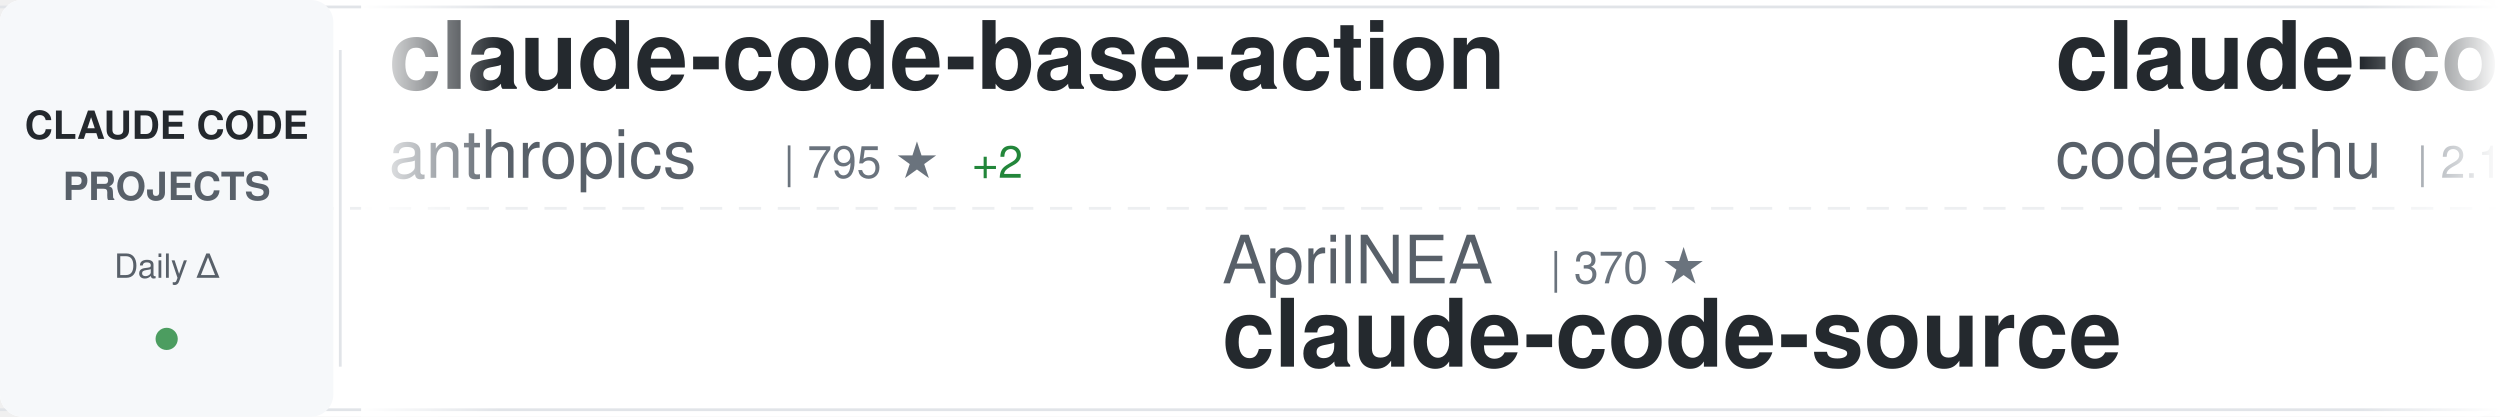
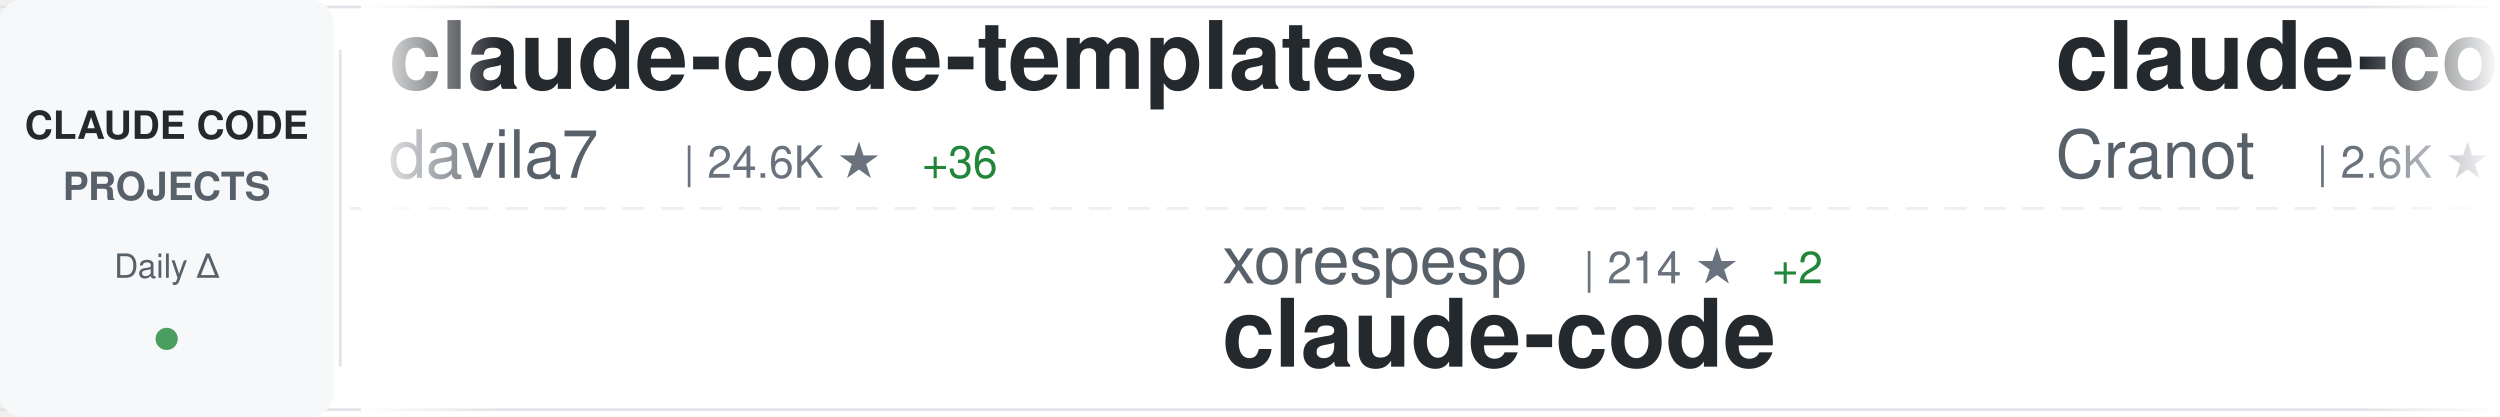
<svg xmlns="http://www.w3.org/2000/svg" width="900" height="150">
  <defs>
    <linearGradient id="awesomeLeftFade" x1="0%" y1="0%" x2="100%" y2="0%">
      <stop offset="0%" style="stop-color:#ffffff;stop-opacity:1" />
      <stop offset="100%" style="stop-color:#ffffff;stop-opacity:0" />
    </linearGradient>
    <linearGradient id="awesomeRightFade" x1="0%" y1="0%" x2="100%" y2="0%">
      <stop offset="0%" style="stop-color:#ffffff;stop-opacity:0" />
      <stop offset="100%" style="stop-color:#ffffff;stop-opacity:1" />
    </linearGradient>
  </defs>
  <rect width="900" height="150" fill="#ffffff" rx="8" />
  <rect x="0" y="2" width="900" height="1" fill="#e1e4e8" />
  <rect x="0" y="147" width="900" height="1" fill="#e1e4e8" />
  <line x1="0" y1="75" x2="900" y2="75" stroke="#e1e4e8" stroke-width="1" stroke-dasharray="8 6" opacity="0.6" />
  <rect x="0" y="0" width="120" height="150" fill="#f6f8fa" rx="8" />
  <text x="60" y="50" font-family="-apple-system, BlinkMacSystemFont, 'Segoe UI', Helvetica, Arial, sans-serif" font-size="14" font-weight="600" fill="#24292e" text-anchor="middle">CLAUDE CODE</text>
  <text x="60" y="72" font-family="-apple-system, BlinkMacSystemFont, 'Segoe UI', Helvetica, Arial, sans-serif" font-size="14" font-weight="600" fill="#586069" text-anchor="middle">PROJECTS</text>
  <text x="60" y="100" font-family="-apple-system, BlinkMacSystemFont, 'Segoe UI', Helvetica, Arial, sans-serif" font-size="12" font-weight="500" fill="#586069" text-anchor="middle">Daily Δ</text>
  <circle cx="60" cy="122" r="4" fill="#22863a" opacity="0.8" />
  <rect x="122" y="18" width="1" height="114" fill="#e1e4e8" />
  <clipPath id="awesomeTickerClip">
    <rect x="130" y="0" width="770" height="150" />
  </clipPath>
  <g clip-path="url(#awesomeTickerClip)">
    <g id="awesomeTickerItems">
      <animateTransform attributeName="transform" attributeType="XML" type="translate" from="0 0" to="-3000 0" dur="54s" repeatCount="indefinite" />
      <g transform="translate(0, 0)">
-         <text x="140" y="32" font-family="-apple-system, BlinkMacSystemFont, 'Segoe UI', Helvetica, Arial, sans-serif" font-size="34" font-weight="600" fill="#24292e">claude-code-base-action</text>
-         <text x="140" y="64" font-family="-apple-system, BlinkMacSystemFont, 'Segoe UI', Helvetica, Arial, sans-serif" font-size="24" font-weight="400" fill="#586069">anthropics</text>
-         <text x="282" y="64" font-family="-apple-system, BlinkMacSystemFont, 'Segoe UI', Helvetica, Arial, sans-serif" font-size="16" font-weight="500" fill="#6a737d">| 795 ★</text>
-         <text x="350" y="64" font-family="-apple-system, BlinkMacSystemFont, 'Segoe UI', Helvetica, Arial, sans-serif" font-size="16" font-weight="500" fill="#22863a"> +2</text>
+         <text x="140" y="32" font-family="-apple-system, BlinkMacSystemFont, 'Segoe UI', Helvetica, Arial, sans-serif" font-size="34" font-weight="600" fill="#24292e">claude-code-templates</text>
+         <text x="140" y="64" font-family="-apple-system, BlinkMacSystemFont, 'Segoe UI', Helvetica, Arial, sans-serif" font-size="24" font-weight="400" fill="#586069">davila7</text>
+         <text x="246" y="64" font-family="-apple-system, BlinkMacSystemFont, 'Segoe UI', Helvetica, Arial, sans-serif" font-size="16" font-weight="500" fill="#6a737d">| 24.6K ★</text>
+         <text x="332" y="64" font-family="-apple-system, BlinkMacSystemFont, 'Segoe UI', Helvetica, Arial, sans-serif" font-size="16" font-weight="500" fill="#22863a"> +36</text>
      </g>
      <g transform="translate(300, 0)">
-         <text x="140" y="102" font-family="-apple-system, BlinkMacSystemFont, 'Segoe UI', Helvetica, Arial, sans-serif" font-size="24" font-weight="400" fill="#586069">AprilNEA</text>
-         <text x="258" y="102" font-family="-apple-system, BlinkMacSystemFont, 'Segoe UI', Helvetica, Arial, sans-serif" font-size="16" font-weight="500" fill="#6a737d">| 370 ★</text>
-         <text x="140" y="132" font-family="-apple-system, BlinkMacSystemFont, 'Segoe UI', Helvetica, Arial, sans-serif" font-size="34" font-weight="600" fill="#24292e">claude-code-source</text>
+         <text x="140" y="102" font-family="-apple-system, BlinkMacSystemFont, 'Segoe UI', Helvetica, Arial, sans-serif" font-size="24" font-weight="400" fill="#586069">xorespesp</text>
+         <text x="270" y="102" font-family="-apple-system, BlinkMacSystemFont, 'Segoe UI', Helvetica, Arial, sans-serif" font-size="16" font-weight="500" fill="#6a737d">| 214 ★</text>
+         <text x="338" y="102" font-family="-apple-system, BlinkMacSystemFont, 'Segoe UI', Helvetica, Arial, sans-serif" font-size="16" font-weight="500" fill="#22863a"> +2</text>
+         <text x="140" y="132" font-family="-apple-system, BlinkMacSystemFont, 'Segoe UI', Helvetica, Arial, sans-serif" font-size="34" font-weight="600" fill="#24292e">claude-code</text>
      </g>
      <g transform="translate(600, 0)">
-         <text x="140" y="32" font-family="-apple-system, BlinkMacSystemFont, 'Segoe UI', Helvetica, Arial, sans-serif" font-size="34" font-weight="600" fill="#24292e">claude-code</text>
-         <text x="140" y="64" font-family="-apple-system, BlinkMacSystemFont, 'Segoe UI', Helvetica, Arial, sans-serif" font-size="24" font-weight="400" fill="#586069">codeaashu</text>
-         <text x="270" y="64" font-family="-apple-system, BlinkMacSystemFont, 'Segoe UI', Helvetica, Arial, sans-serif" font-size="16" font-weight="500" fill="#6a737d">| 2.1K ★</text>
-         <text x="347" y="64" font-family="-apple-system, BlinkMacSystemFont, 'Segoe UI', Helvetica, Arial, sans-serif" font-size="16" font-weight="500" fill="#22863a"> +32</text>
+         <text x="140" y="32" font-family="-apple-system, BlinkMacSystemFont, 'Segoe UI', Helvetica, Arial, sans-serif" font-size="34" font-weight="600" fill="#24292e">claude-code-guide</text>
+         <text x="140" y="64" font-family="-apple-system, BlinkMacSystemFont, 'Segoe UI', Helvetica, Arial, sans-serif" font-size="24" font-weight="400" fill="#586069">Cranot</text>
+         <text x="234" y="64" font-family="-apple-system, BlinkMacSystemFont, 'Segoe UI', Helvetica, Arial, sans-serif" font-size="16" font-weight="500" fill="#6a737d">| 2.6K ★</text>
+         <text x="311" y="64" font-family="-apple-system, BlinkMacSystemFont, 'Segoe UI', Helvetica, Arial, sans-serif" font-size="16" font-weight="500" fill="#22863a"> +5</text>
      </g>
      <g transform="translate(900, 0)">
-         <text x="140" y="102" font-family="-apple-system, BlinkMacSystemFont, 'Segoe UI', Helvetica, Arial, sans-serif" font-size="24" font-weight="400" fill="#586069">Alishahryar1</text>
-         <text x="306" y="102" font-family="-apple-system, BlinkMacSystemFont, 'Segoe UI', Helvetica, Arial, sans-serif" font-size="16" font-weight="500" fill="#6a737d">| 1.9K ★</text>
-         <text x="383" y="102" font-family="-apple-system, BlinkMacSystemFont, 'Segoe UI', Helvetica, Arial, sans-serif" font-size="16" font-weight="500" fill="#22863a"> +21</text>
-         <text x="140" y="132" font-family="-apple-system, BlinkMacSystemFont, 'Segoe UI', Helvetica, Arial, sans-serif" font-size="34" font-weight="600" fill="#24292e">free-claude-code</text>
+         <text x="140" y="102" font-family="-apple-system, BlinkMacSystemFont, 'Segoe UI', Helvetica, Arial, sans-serif" font-size="24" font-weight="400" fill="#586069">Yuyz0112</text>
+         <text x="258" y="102" font-family="-apple-system, BlinkMacSystemFont, 'Segoe UI', Helvetica, Arial, sans-serif" font-size="16" font-weight="500" fill="#6a737d">| 2.3K ★</text>
+         <text x="335" y="102" font-family="-apple-system, BlinkMacSystemFont, 'Segoe UI', Helvetica, Arial, sans-serif" font-size="16" font-weight="500" fill="#22863a"> +2</text>
+         <text x="140" y="132" font-family="-apple-system, BlinkMacSystemFont, 'Segoe UI', Helvetica, Arial, sans-serif" font-size="34" font-weight="600" fill="#24292e">claude-code-reverse</text>
      </g>
      <g transform="translate(1200, 0)">
-         <text x="140" y="32" font-family="-apple-system, BlinkMacSystemFont, 'Segoe UI', Helvetica, Arial, sans-serif" font-size="34" font-weight="600" fill="#24292e">claude-code-source</text>
-         <text x="140" y="64" font-family="-apple-system, BlinkMacSystemFont, 'Segoe UI', Helvetica, Arial, sans-serif" font-size="24" font-weight="400" fill="#586069">JrCx7scC</text>
-         <text x="258" y="64" font-family="-apple-system, BlinkMacSystemFont, 'Segoe UI', Helvetica, Arial, sans-serif" font-size="16" font-weight="500" fill="#6a737d">| 340 ★</text>
-         <text x="326" y="64" font-family="-apple-system, BlinkMacSystemFont, 'Segoe UI', Helvetica, Arial, sans-serif" font-size="16" font-weight="500" fill="#22863a"> +2</text>
+         <text x="140" y="32" font-family="-apple-system, BlinkMacSystemFont, 'Segoe UI', Helvetica, Arial, sans-serif" font-size="34" font-weight="600" fill="#24292e">claude-code</text>
+         <text x="140" y="64" font-family="-apple-system, BlinkMacSystemFont, 'Segoe UI', Helvetica, Arial, sans-serif" font-size="24" font-weight="400" fill="#586069">isboyjc</text>
+         <text x="246" y="64" font-family="-apple-system, BlinkMacSystemFont, 'Segoe UI', Helvetica, Arial, sans-serif" font-size="16" font-weight="500" fill="#6a737d">| 148 ★</text>
      </g>
      <g transform="translate(1500, 0)">
-         <text x="140" y="102" font-family="-apple-system, BlinkMacSystemFont, 'Segoe UI', Helvetica, Arial, sans-serif" font-size="24" font-weight="400" fill="#586069">fuergaosi233</text>
-         <text x="306" y="102" font-family="-apple-system, BlinkMacSystemFont, 'Segoe UI', Helvetica, Arial, sans-serif" font-size="16" font-weight="500" fill="#6a737d">| 2.4K ★</text>
-         <text x="383" y="102" font-family="-apple-system, BlinkMacSystemFont, 'Segoe UI', Helvetica, Arial, sans-serif" font-size="16" font-weight="500" fill="#22863a"> +8</text>
-         <text x="140" y="132" font-family="-apple-system, BlinkMacSystemFont, 'Segoe UI', Helvetica, Arial, sans-serif" font-size="34" font-weight="600" fill="#24292e">claude-code-proxy</text>
+         <text x="140" y="102" font-family="-apple-system, BlinkMacSystemFont, 'Segoe UI', Helvetica, Arial, sans-serif" font-size="24" font-weight="400" fill="#586069">Hyper66666</text>
+         <text x="282" y="102" font-family="-apple-system, BlinkMacSystemFont, 'Segoe UI', Helvetica, Arial, sans-serif" font-size="16" font-weight="500" fill="#6a737d">| 206 ★</text>
+         <text x="140" y="132" font-family="-apple-system, BlinkMacSystemFont, 'Segoe UI', Helvetica, Arial, sans-serif" font-size="34" font-weight="600" fill="#24292e">claude-code-sourcemap</text>
      </g>
      <g transform="translate(1800, 0)">
-         <text x="140" y="32" font-family="-apple-system, BlinkMacSystemFont, 'Segoe UI', Helvetica, Arial, sans-serif" font-size="34" font-weight="600" fill="#24292e">Open-ClaudeCode</text>
-         <text x="140" y="64" font-family="-apple-system, BlinkMacSystemFont, 'Segoe UI', Helvetica, Arial, sans-serif" font-size="24" font-weight="400" fill="#586069">LING71671</text>
-         <text x="270" y="64" font-family="-apple-system, BlinkMacSystemFont, 'Segoe UI', Helvetica, Arial, sans-serif" font-size="16" font-weight="500" fill="#6a737d">| 744 ★</text>
-         <text x="338" y="64" font-family="-apple-system, BlinkMacSystemFont, 'Segoe UI', Helvetica, Arial, sans-serif" font-size="16" font-weight="500" fill="#22863a"> +1</text>
+         <text x="140" y="32" font-family="-apple-system, BlinkMacSystemFont, 'Segoe UI', Helvetica, Arial, sans-serif" font-size="34" font-weight="600" fill="#24292e">claude-code-ultimate-gui...</text>
+         <text x="140" y="64" font-family="-apple-system, BlinkMacSystemFont, 'Segoe UI', Helvetica, Arial, sans-serif" font-size="24" font-weight="400" fill="#586069">FlorianBruniaux</text>
+         <text x="342" y="64" font-family="-apple-system, BlinkMacSystemFont, 'Segoe UI', Helvetica, Arial, sans-serif" font-size="16" font-weight="500" fill="#6a737d">| 3.5K ★</text>
+         <text x="419" y="64" font-family="-apple-system, BlinkMacSystemFont, 'Segoe UI', Helvetica, Arial, sans-serif" font-size="16" font-weight="500" fill="#22863a"> +83</text>
      </g>
      <g transform="translate(2100, 0)">
-         <text x="140" y="102" font-family="-apple-system, BlinkMacSystemFont, 'Segoe UI', Helvetica, Arial, sans-serif" font-size="24" font-weight="400" fill="#586069">carlvellotti</text>
-         <text x="306" y="102" font-family="-apple-system, BlinkMacSystemFont, 'Segoe UI', Helvetica, Arial, sans-serif" font-size="16" font-weight="500" fill="#6a737d">| 1.9K ★</text>
-         <text x="383" y="102" font-family="-apple-system, BlinkMacSystemFont, 'Segoe UI', Helvetica, Arial, sans-serif" font-size="16" font-weight="500" fill="#22863a"> +10</text>
-         <text x="140" y="132" font-family="-apple-system, BlinkMacSystemFont, 'Segoe UI', Helvetica, Arial, sans-serif" font-size="34" font-weight="600" fill="#24292e">claude-code-pm-course</text>
+         <text x="140" y="102" font-family="-apple-system, BlinkMacSystemFont, 'Segoe UI', Helvetica, Arial, sans-serif" font-size="24" font-weight="400" fill="#586069">claude-code-best</text>
+         <text x="354" y="102" font-family="-apple-system, BlinkMacSystemFont, 'Segoe UI', Helvetica, Arial, sans-serif" font-size="16" font-weight="500" fill="#6a737d">| 15.9K ★</text>
+         <text x="440" y="102" font-family="-apple-system, BlinkMacSystemFont, 'Segoe UI', Helvetica, Arial, sans-serif" font-size="16" font-weight="500" fill="#22863a"> +130</text>
+         <text x="140" y="132" font-family="-apple-system, BlinkMacSystemFont, 'Segoe UI', Helvetica, Arial, sans-serif" font-size="34" font-weight="600" fill="#24292e">claude-code</text>
      </g>
      <g transform="translate(2400, 0)">
-         <text x="140" y="32" font-family="-apple-system, BlinkMacSystemFont, 'Segoe UI', Helvetica, Arial, sans-serif" font-size="34" font-weight="600" fill="#24292e">ralph-claude-code</text>
-         <text x="140" y="64" font-family="-apple-system, BlinkMacSystemFont, 'Segoe UI', Helvetica, Arial, sans-serif" font-size="24" font-weight="400" fill="#586069">frankbria</text>
-         <text x="270" y="64" font-family="-apple-system, BlinkMacSystemFont, 'Segoe UI', Helvetica, Arial, sans-serif" font-size="16" font-weight="500" fill="#6a737d">| 8.7K ★</text>
-         <text x="347" y="64" font-family="-apple-system, BlinkMacSystemFont, 'Segoe UI', Helvetica, Arial, sans-serif" font-size="16" font-weight="500" fill="#22863a"> +20</text>
+         <text x="140" y="32" font-family="-apple-system, BlinkMacSystemFont, 'Segoe UI', Helvetica, Arial, sans-serif" font-size="34" font-weight="600" fill="#24292e">claude-code-source</text>
+         <text x="140" y="64" font-family="-apple-system, BlinkMacSystemFont, 'Segoe UI', Helvetica, Arial, sans-serif" font-size="24" font-weight="400" fill="#586069">hangsman</text>
+         <text x="258" y="64" font-family="-apple-system, BlinkMacSystemFont, 'Segoe UI', Helvetica, Arial, sans-serif" font-size="16" font-weight="500" fill="#6a737d">| 753 ★</text>
+         <text x="326" y="64" font-family="-apple-system, BlinkMacSystemFont, 'Segoe UI', Helvetica, Arial, sans-serif" font-size="16" font-weight="500" fill="#22863a"> +1</text>
      </g>
      <g transform="translate(2700, 0)">
-         <text x="140" y="102" font-family="-apple-system, BlinkMacSystemFont, 'Segoe UI', Helvetica, Arial, sans-serif" font-size="24" font-weight="400" fill="#586069">feiskyer</text>
-         <text x="258" y="102" font-family="-apple-system, BlinkMacSystemFont, 'Segoe UI', Helvetica, Arial, sans-serif" font-size="16" font-weight="500" fill="#6a737d">| 1.4K ★</text>
-         <text x="335" y="102" font-family="-apple-system, BlinkMacSystemFont, 'Segoe UI', Helvetica, Arial, sans-serif" font-size="16" font-weight="500" fill="#22863a"> +5</text>
-         <text x="140" y="132" font-family="-apple-system, BlinkMacSystemFont, 'Segoe UI', Helvetica, Arial, sans-serif" font-size="34" font-weight="600" fill="#24292e">claude-code-settings</text>
+         <text x="140" y="102" font-family="-apple-system, BlinkMacSystemFont, 'Segoe UI', Helvetica, Arial, sans-serif" font-size="24" font-weight="400" fill="#586069">wanshuiyin</text>
+         <text x="282" y="102" font-family="-apple-system, BlinkMacSystemFont, 'Segoe UI', Helvetica, Arial, sans-serif" font-size="16" font-weight="500" fill="#6a737d">| 6.7K ★</text>
+         <text x="359" y="102" font-family="-apple-system, BlinkMacSystemFont, 'Segoe UI', Helvetica, Arial, sans-serif" font-size="16" font-weight="500" fill="#22863a"> +129</text>
+         <text x="140" y="132" font-family="-apple-system, BlinkMacSystemFont, 'Segoe UI', Helvetica, Arial, sans-serif" font-size="34" font-weight="600" fill="#24292e">Auto-claude-code-researc...</text>
      </g>
      <g transform="translate(3000, 0)">
-         <text x="140" y="32" font-family="-apple-system, BlinkMacSystemFont, 'Segoe UI', Helvetica, Arial, sans-serif" font-size="34" font-weight="600" fill="#24292e">claude-code-base-action</text>
-         <text x="140" y="64" font-family="-apple-system, BlinkMacSystemFont, 'Segoe UI', Helvetica, Arial, sans-serif" font-size="24" font-weight="400" fill="#586069">anthropics</text>
-         <text x="282" y="64" font-family="-apple-system, BlinkMacSystemFont, 'Segoe UI', Helvetica, Arial, sans-serif" font-size="16" font-weight="500" fill="#6a737d">| 795 ★</text>
-         <text x="350" y="64" font-family="-apple-system, BlinkMacSystemFont, 'Segoe UI', Helvetica, Arial, sans-serif" font-size="16" font-weight="500" fill="#22863a"> +2</text>
+         <text x="140" y="32" font-family="-apple-system, BlinkMacSystemFont, 'Segoe UI', Helvetica, Arial, sans-serif" font-size="34" font-weight="600" fill="#24292e">claude-code-templates</text>
+         <text x="140" y="64" font-family="-apple-system, BlinkMacSystemFont, 'Segoe UI', Helvetica, Arial, sans-serif" font-size="24" font-weight="400" fill="#586069">davila7</text>
+         <text x="246" y="64" font-family="-apple-system, BlinkMacSystemFont, 'Segoe UI', Helvetica, Arial, sans-serif" font-size="16" font-weight="500" fill="#6a737d">| 24.6K ★</text>
+         <text x="332" y="64" font-family="-apple-system, BlinkMacSystemFont, 'Segoe UI', Helvetica, Arial, sans-serif" font-size="16" font-weight="500" fill="#22863a"> +36</text>
      </g>
      <g transform="translate(3300, 0)">
-         <text x="140" y="102" font-family="-apple-system, BlinkMacSystemFont, 'Segoe UI', Helvetica, Arial, sans-serif" font-size="24" font-weight="400" fill="#586069">AprilNEA</text>
-         <text x="258" y="102" font-family="-apple-system, BlinkMacSystemFont, 'Segoe UI', Helvetica, Arial, sans-serif" font-size="16" font-weight="500" fill="#6a737d">| 370 ★</text>
-         <text x="140" y="132" font-family="-apple-system, BlinkMacSystemFont, 'Segoe UI', Helvetica, Arial, sans-serif" font-size="34" font-weight="600" fill="#24292e">claude-code-source</text>
+         <text x="140" y="102" font-family="-apple-system, BlinkMacSystemFont, 'Segoe UI', Helvetica, Arial, sans-serif" font-size="24" font-weight="400" fill="#586069">xorespesp</text>
+         <text x="270" y="102" font-family="-apple-system, BlinkMacSystemFont, 'Segoe UI', Helvetica, Arial, sans-serif" font-size="16" font-weight="500" fill="#6a737d">| 214 ★</text>
+         <text x="338" y="102" font-family="-apple-system, BlinkMacSystemFont, 'Segoe UI', Helvetica, Arial, sans-serif" font-size="16" font-weight="500" fill="#22863a"> +2</text>
+         <text x="140" y="132" font-family="-apple-system, BlinkMacSystemFont, 'Segoe UI', Helvetica, Arial, sans-serif" font-size="34" font-weight="600" fill="#24292e">claude-code</text>
      </g>
      <g transform="translate(3600, 0)">
-         <text x="140" y="32" font-family="-apple-system, BlinkMacSystemFont, 'Segoe UI', Helvetica, Arial, sans-serif" font-size="34" font-weight="600" fill="#24292e">claude-code</text>
-         <text x="140" y="64" font-family="-apple-system, BlinkMacSystemFont, 'Segoe UI', Helvetica, Arial, sans-serif" font-size="24" font-weight="400" fill="#586069">codeaashu</text>
-         <text x="270" y="64" font-family="-apple-system, BlinkMacSystemFont, 'Segoe UI', Helvetica, Arial, sans-serif" font-size="16" font-weight="500" fill="#6a737d">| 2.1K ★</text>
-         <text x="347" y="64" font-family="-apple-system, BlinkMacSystemFont, 'Segoe UI', Helvetica, Arial, sans-serif" font-size="16" font-weight="500" fill="#22863a"> +32</text>
+         <text x="140" y="32" font-family="-apple-system, BlinkMacSystemFont, 'Segoe UI', Helvetica, Arial, sans-serif" font-size="34" font-weight="600" fill="#24292e">claude-code-guide</text>
+         <text x="140" y="64" font-family="-apple-system, BlinkMacSystemFont, 'Segoe UI', Helvetica, Arial, sans-serif" font-size="24" font-weight="400" fill="#586069">Cranot</text>
+         <text x="234" y="64" font-family="-apple-system, BlinkMacSystemFont, 'Segoe UI', Helvetica, Arial, sans-serif" font-size="16" font-weight="500" fill="#6a737d">| 2.6K ★</text>
+         <text x="311" y="64" font-family="-apple-system, BlinkMacSystemFont, 'Segoe UI', Helvetica, Arial, sans-serif" font-size="16" font-weight="500" fill="#22863a"> +5</text>
      </g>
      <g transform="translate(3900, 0)">
-         <text x="140" y="102" font-family="-apple-system, BlinkMacSystemFont, 'Segoe UI', Helvetica, Arial, sans-serif" font-size="24" font-weight="400" fill="#586069">Alishahryar1</text>
-         <text x="306" y="102" font-family="-apple-system, BlinkMacSystemFont, 'Segoe UI', Helvetica, Arial, sans-serif" font-size="16" font-weight="500" fill="#6a737d">| 1.9K ★</text>
-         <text x="383" y="102" font-family="-apple-system, BlinkMacSystemFont, 'Segoe UI', Helvetica, Arial, sans-serif" font-size="16" font-weight="500" fill="#22863a"> +21</text>
-         <text x="140" y="132" font-family="-apple-system, BlinkMacSystemFont, 'Segoe UI', Helvetica, Arial, sans-serif" font-size="34" font-weight="600" fill="#24292e">free-claude-code</text>
+         <text x="140" y="102" font-family="-apple-system, BlinkMacSystemFont, 'Segoe UI', Helvetica, Arial, sans-serif" font-size="24" font-weight="400" fill="#586069">Yuyz0112</text>
+         <text x="258" y="102" font-family="-apple-system, BlinkMacSystemFont, 'Segoe UI', Helvetica, Arial, sans-serif" font-size="16" font-weight="500" fill="#6a737d">| 2.3K ★</text>
+         <text x="335" y="102" font-family="-apple-system, BlinkMacSystemFont, 'Segoe UI', Helvetica, Arial, sans-serif" font-size="16" font-weight="500" fill="#22863a"> +2</text>
+         <text x="140" y="132" font-family="-apple-system, BlinkMacSystemFont, 'Segoe UI', Helvetica, Arial, sans-serif" font-size="34" font-weight="600" fill="#24292e">claude-code-reverse</text>
      </g>
    </g>
  </g>
  <rect x="130" y="0" width="50" height="150" fill="url(#awesomeLeftFade)" />
  <rect x="850" y="0" width="50" height="150" fill="url(#awesomeRightFade)" />
</svg>
